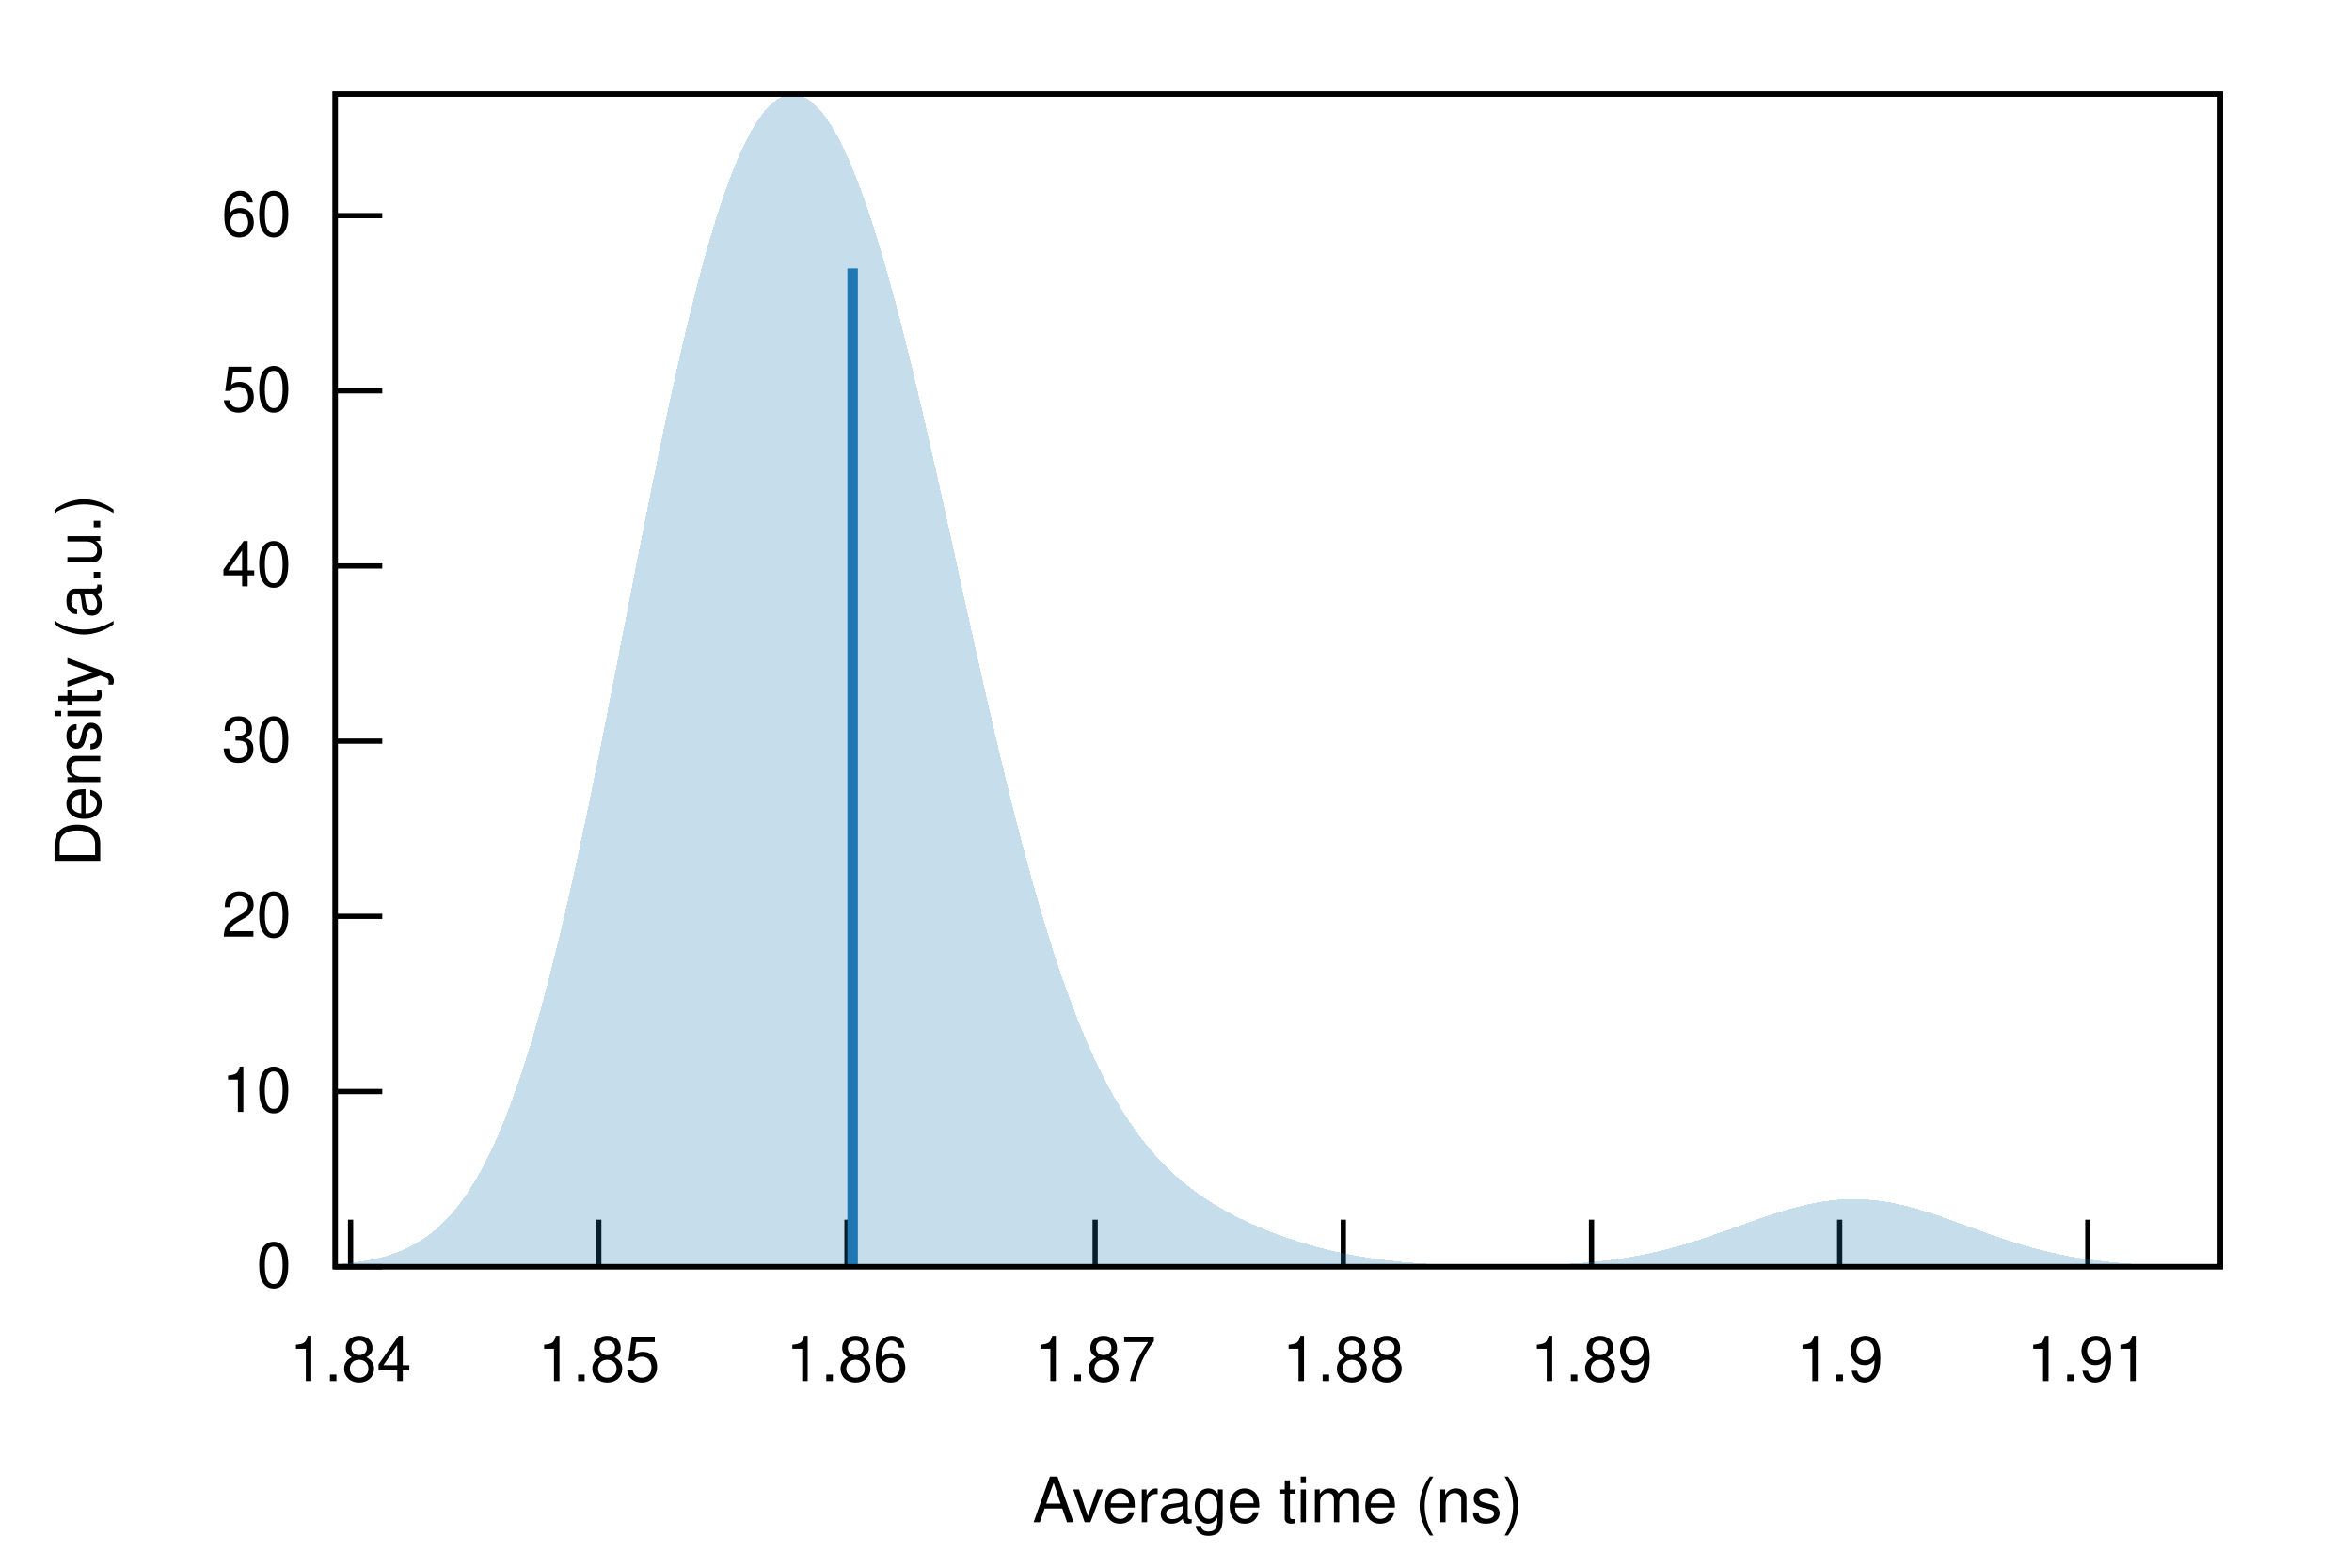
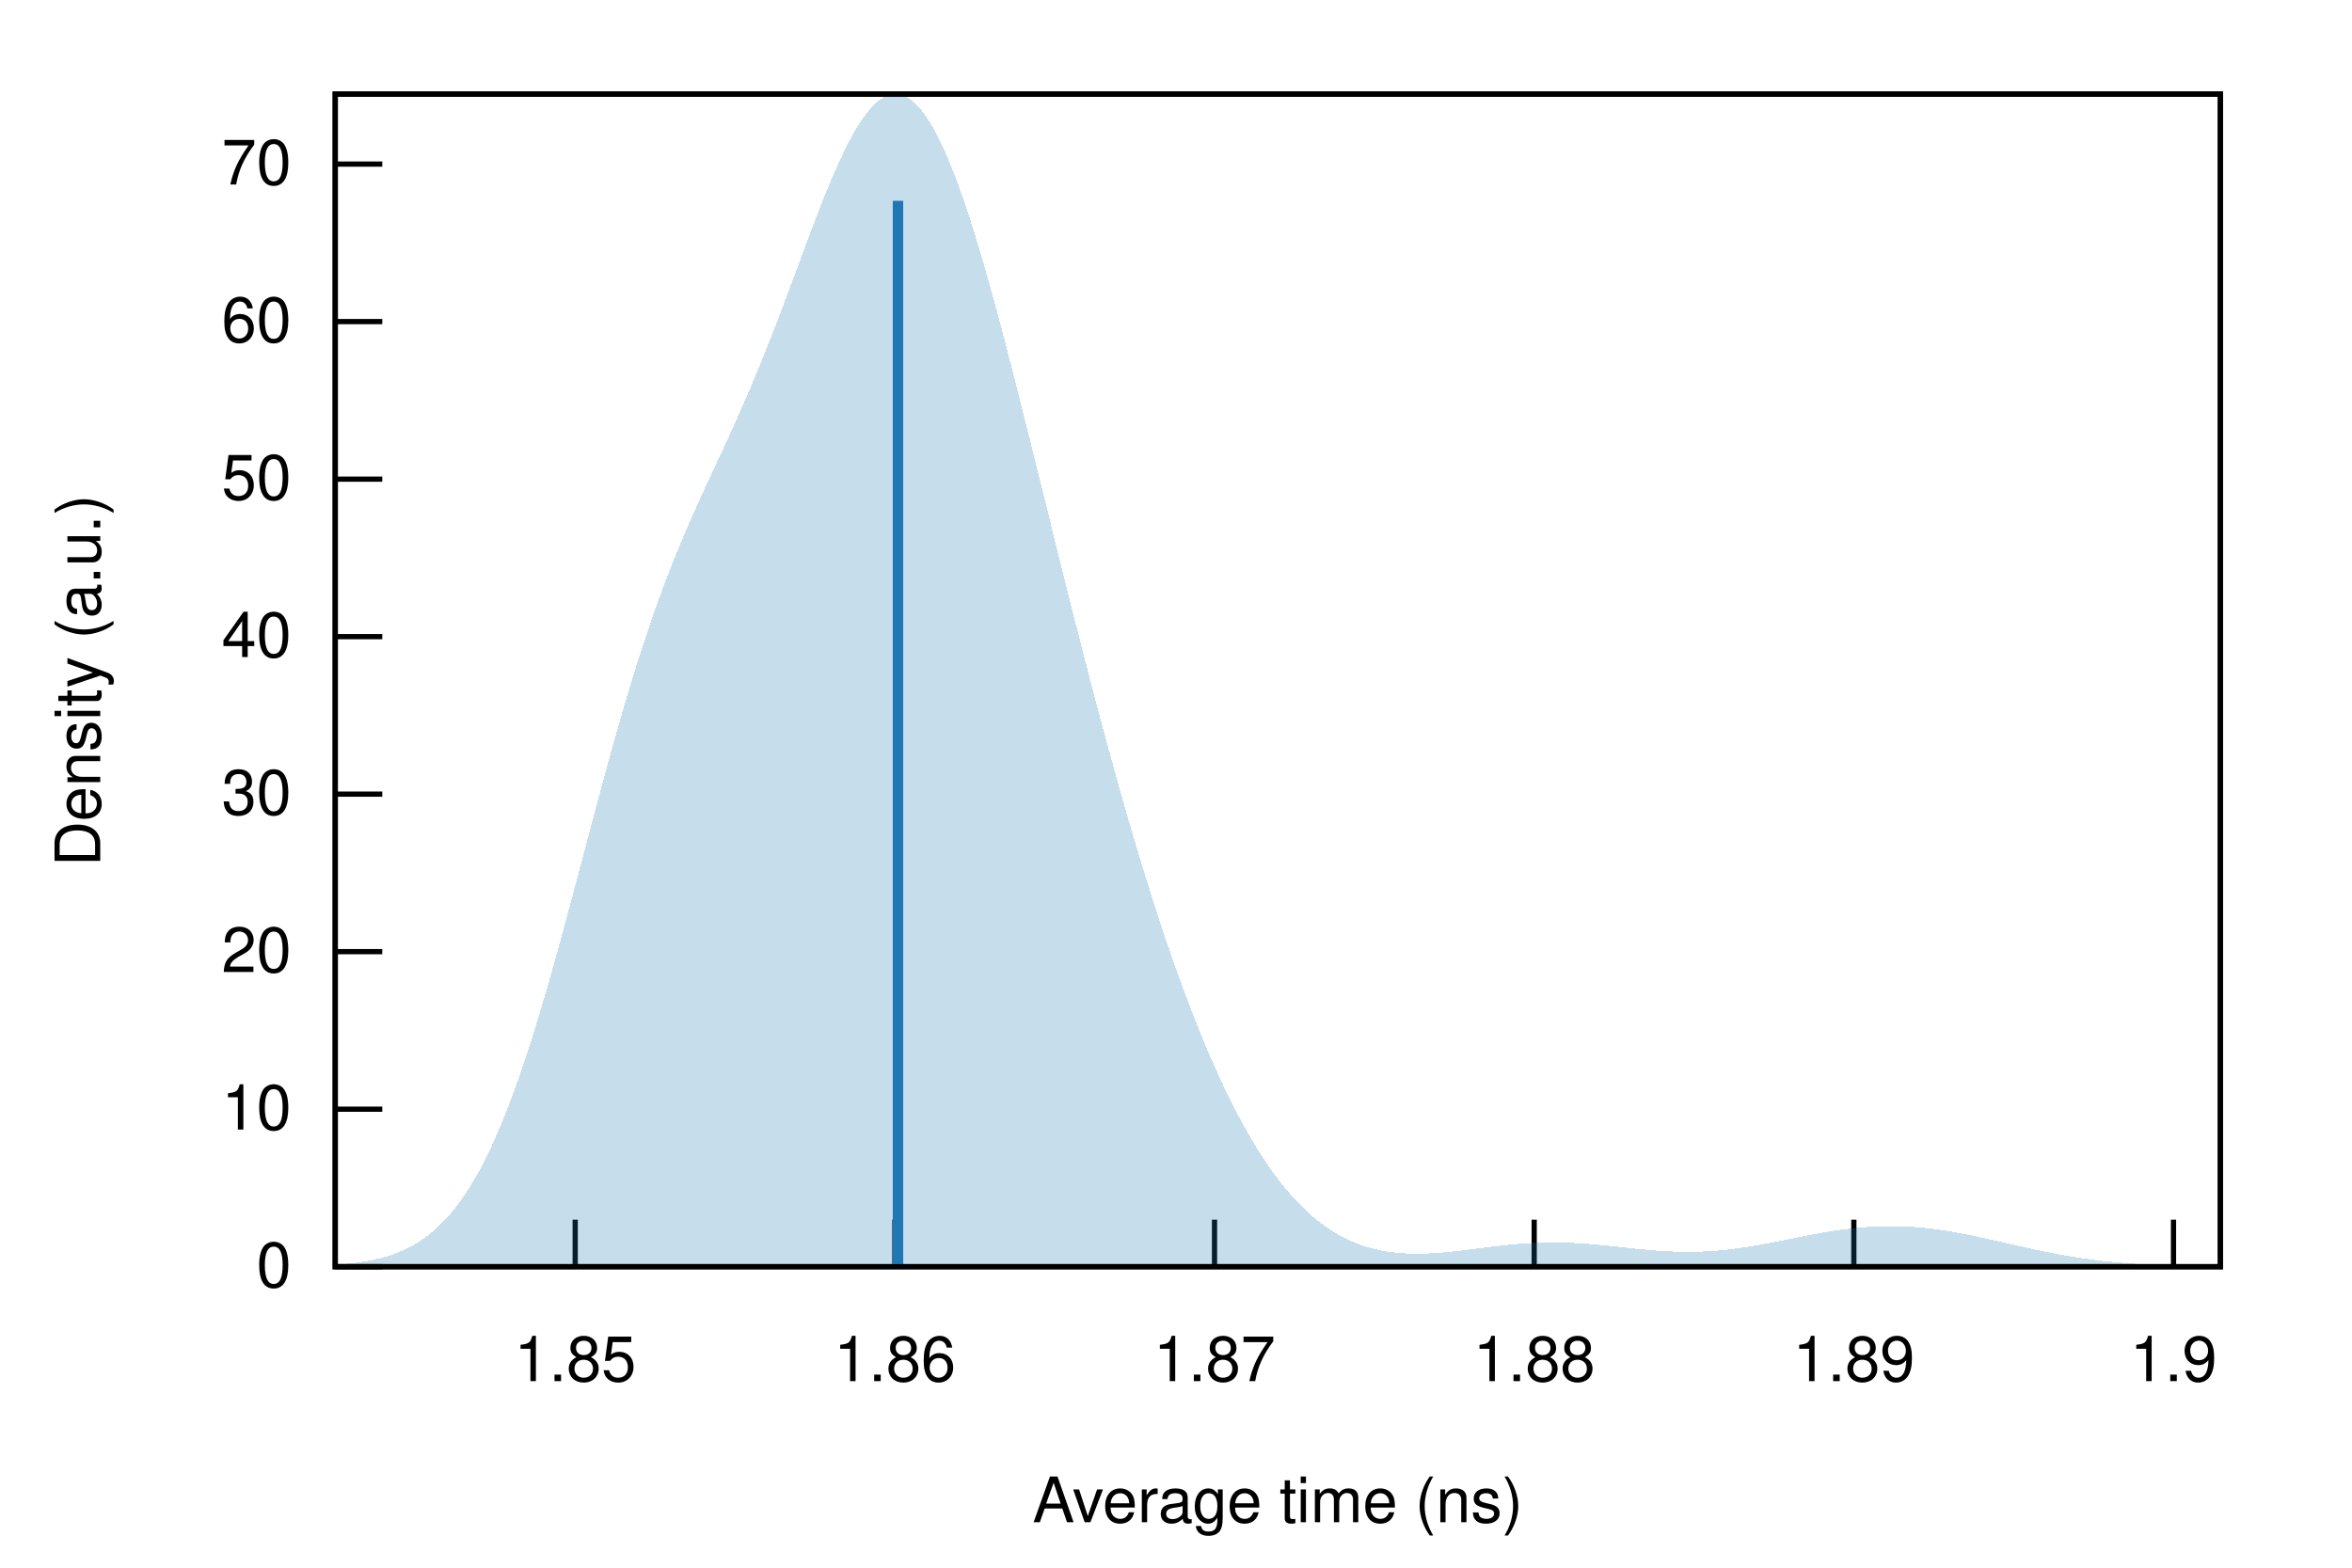
<svg xmlns="http://www.w3.org/2000/svg" xmlns:xlink="http://www.w3.org/1999/xlink" viewBox="0 0 450 300">
  <g id="gnuplot_canvas">
    <rect x="0" y="0" width="450" height="300" fill="none" />
    <defs>
      <circle id="gpDot" r="0.5" stroke-width="0.5" stroke="currentColor" />
      <path id="gpPt0" stroke-width="0.222" stroke="currentColor" d="M-1,0 h2 M0,-1 v2" />
      <path id="gpPt1" stroke-width="0.222" stroke="currentColor" d="M-1,-1 L1,1 M1,-1 L-1,1" />
      <path id="gpPt2" stroke-width="0.222" stroke="currentColor" d="M-1,0 L1,0 M0,-1 L0,1 M-1,-1 L1,1 M-1,1 L1,-1" />
      <rect id="gpPt3" stroke-width="0.222" stroke="currentColor" x="-1" y="-1" width="2" height="2" />
      <rect id="gpPt4" stroke-width="0.222" stroke="currentColor" fill="currentColor" x="-1" y="-1" width="2" height="2" />
      <circle id="gpPt5" stroke-width="0.222" stroke="currentColor" cx="0" cy="0" r="1" />
      <use xlink:href="#gpPt5" id="gpPt6" fill="currentColor" stroke="none" />
      <path id="gpPt7" stroke-width="0.222" stroke="currentColor" d="M0,-1.33 L-1.33,0.67 L1.33,0.67 z" />
      <use xlink:href="#gpPt7" id="gpPt8" fill="currentColor" stroke="none" />
      <use xlink:href="#gpPt7" id="gpPt9" stroke="currentColor" transform="rotate(180)" />
      <use xlink:href="#gpPt9" id="gpPt10" fill="currentColor" stroke="none" />
      <use xlink:href="#gpPt3" id="gpPt11" stroke="currentColor" transform="rotate(45)" />
      <use xlink:href="#gpPt11" id="gpPt12" fill="currentColor" stroke="none" />
      <path id="gpPt13" stroke-width="0.222" stroke="currentColor" d="M0,1.330 L1.265,0.411 L0.782,-1.067 L-0.782,-1.076 L-1.265,0.411 z" />
      <use xlink:href="#gpPt13" id="gpPt14" fill="currentColor" stroke="none" />
      <filter id="textbox" filterUnits="objectBoundingBox" x="0" y="0" height="1" width="1">
        <feFlood flood-color="white" flood-opacity="1" result="bgnd" />
        <feComposite in="SourceGraphic" in2="bgnd" operator="atop" />
      </filter>
      <filter id="greybox" filterUnits="objectBoundingBox" x="0" y="0" height="1" width="1">
        <feFlood flood-color="lightgrey" flood-opacity="1" result="grey" />
        <feComposite in="SourceGraphic" in2="grey" operator="atop" />
      </filter>
    </defs>
    <g fill="none" color="white" stroke="currentColor" stroke-width="1.00" stroke-linecap="butt" stroke-linejoin="miter">
</g>
    <g fill="none" color="black" stroke="currentColor" stroke-width="1.00" stroke-linecap="butt" stroke-linejoin="miter">
      <path stroke="black" d="M64.14,242.40 L73.14,242.40  " />
      <g transform="translate(55.75,246.30)" stroke="none" fill="black" font-family="Helvetica" font-size="12.00" text-anchor="end">
        <text>
          <tspan font-family="Helvetica"> 0</tspan>
        </text>
      </g>
    </g>
    <g fill="none" color="black" stroke="currentColor" stroke-width="1.00" stroke-linecap="butt" stroke-linejoin="miter">
-       <path stroke="black" d="M64.14,208.88 L73.14,208.88  " />
-       <g transform="translate(55.75,212.78)" stroke="none" fill="black" font-family="Helvetica" font-size="12.00" text-anchor="end">
+       <path stroke="black" d="M64.14,212.26 L73.14,212.26  " />
+       <g transform="translate(55.75,216.16)" stroke="none" fill="black" font-family="Helvetica" font-size="12.00" text-anchor="end">
        <text>
          <tspan font-family="Helvetica"> 10</tspan>
        </text>
      </g>
    </g>
    <g fill="none" color="black" stroke="currentColor" stroke-width="1.00" stroke-linecap="butt" stroke-linejoin="miter">
-       <path stroke="black" d="M64.14,175.35 L73.14,175.35  " />
-       <g transform="translate(55.75,179.25)" stroke="none" fill="black" font-family="Helvetica" font-size="12.00" text-anchor="end">
+       <path stroke="black" d="M64.14,182.11 L73.14,182.11  " />
+       <g transform="translate(55.75,186.01)" stroke="none" fill="black" font-family="Helvetica" font-size="12.00" text-anchor="end">
        <text>
          <tspan font-family="Helvetica"> 20</tspan>
        </text>
      </g>
    </g>
    <g fill="none" color="black" stroke="currentColor" stroke-width="1.00" stroke-linecap="butt" stroke-linejoin="miter">
-       <path stroke="black" d="M64.14,141.83 L73.14,141.83  " />
-       <g transform="translate(55.75,145.73)" stroke="none" fill="black" font-family="Helvetica" font-size="12.00" text-anchor="end">
+       <path stroke="black" d="M64.14,151.97 L73.14,151.97  " />
+       <g transform="translate(55.75,155.87)" stroke="none" fill="black" font-family="Helvetica" font-size="12.00" text-anchor="end">
        <text>
          <tspan font-family="Helvetica"> 30</tspan>
        </text>
      </g>
    </g>
    <g fill="none" color="black" stroke="currentColor" stroke-width="1.00" stroke-linecap="butt" stroke-linejoin="miter">
-       <path stroke="black" d="M64.14,108.31 L73.14,108.31  " />
-       <g transform="translate(55.75,112.21)" stroke="none" fill="black" font-family="Helvetica" font-size="12.00" text-anchor="end">
+       <path stroke="black" d="M64.14,121.83 L73.14,121.83  " />
+       <g transform="translate(55.75,125.73)" stroke="none" fill="black" font-family="Helvetica" font-size="12.00" text-anchor="end">
        <text>
          <tspan font-family="Helvetica"> 40</tspan>
        </text>
      </g>
    </g>
    <g fill="none" color="black" stroke="currentColor" stroke-width="1.00" stroke-linecap="butt" stroke-linejoin="miter">
-       <path stroke="black" d="M64.14,74.79 L73.14,74.79  " />
-       <g transform="translate(55.75,78.69)" stroke="none" fill="black" font-family="Helvetica" font-size="12.00" text-anchor="end">
+       <path stroke="black" d="M64.14,91.69 L73.14,91.69  " />
+       <g transform="translate(55.75,95.59)" stroke="none" fill="black" font-family="Helvetica" font-size="12.00" text-anchor="end">
        <text>
          <tspan font-family="Helvetica"> 50</tspan>
        </text>
      </g>
    </g>
    <g fill="none" color="black" stroke="currentColor" stroke-width="1.00" stroke-linecap="butt" stroke-linejoin="miter">
-       <path stroke="black" d="M64.14,41.26 L73.14,41.26  " />
-       <g transform="translate(55.75,45.16)" stroke="none" fill="black" font-family="Helvetica" font-size="12.00" text-anchor="end">
+       <path stroke="black" d="M64.14,61.54 L73.14,61.54  " />
+       <g transform="translate(55.75,65.44)" stroke="none" fill="black" font-family="Helvetica" font-size="12.00" text-anchor="end">
        <text>
          <tspan font-family="Helvetica"> 60</tspan>
        </text>
      </g>
    </g>
    <g fill="none" color="black" stroke="currentColor" stroke-width="1.00" stroke-linecap="butt" stroke-linejoin="miter">
-       <path stroke="black" d="M67.08,242.40 L67.08,233.40  " />
-       <g transform="translate(67.08,264.30)" stroke="none" fill="black" font-family="Helvetica" font-size="12.00" text-anchor="middle">
+       <path stroke="black" d="M64.14,31.40 L73.14,31.40  " />
+       <g transform="translate(55.75,35.30)" stroke="none" fill="black" font-family="Helvetica" font-size="12.00" text-anchor="end">
        <text>
-           <tspan font-family="Helvetica"> 1.84</tspan>
+           <tspan font-family="Helvetica"> 70</tspan>
        </text>
      </g>
    </g>
    <g fill="none" color="black" stroke="currentColor" stroke-width="1.00" stroke-linecap="butt" stroke-linejoin="miter">
-       <path stroke="black" d="M114.56,242.40 L114.56,233.40  " />
-       <g transform="translate(114.56,264.30)" stroke="none" fill="black" font-family="Helvetica" font-size="12.00" text-anchor="middle">
+       <path stroke="black" d="M110.05,242.40 L110.05,233.40  " />
+       <g transform="translate(110.05,264.30)" stroke="none" fill="black" font-family="Helvetica" font-size="12.00" text-anchor="middle">
        <text>
          <tspan font-family="Helvetica"> 1.85</tspan>
        </text>
      </g>
    </g>
    <g fill="none" color="black" stroke="currentColor" stroke-width="1.00" stroke-linecap="butt" stroke-linejoin="miter">
-       <path stroke="black" d="M162.05,242.40 L162.05,233.40  " />
-       <g transform="translate(162.05,264.30)" stroke="none" fill="black" font-family="Helvetica" font-size="12.00" text-anchor="middle">
+       <path stroke="black" d="M171.21,242.40 L171.21,233.40  " />
+       <g transform="translate(171.21,264.30)" stroke="none" fill="black" font-family="Helvetica" font-size="12.00" text-anchor="middle">
        <text>
          <tspan font-family="Helvetica"> 1.86</tspan>
        </text>
      </g>
    </g>
    <g fill="none" color="black" stroke="currentColor" stroke-width="1.00" stroke-linecap="butt" stroke-linejoin="miter">
-       <path stroke="black" d="M209.53,242.40 L209.53,233.40  " />
-       <g transform="translate(209.53,264.30)" stroke="none" fill="black" font-family="Helvetica" font-size="12.00" text-anchor="middle">
+       <path stroke="black" d="M232.37,242.40 L232.37,233.40  " />
+       <g transform="translate(232.37,264.30)" stroke="none" fill="black" font-family="Helvetica" font-size="12.00" text-anchor="middle">
        <text>
          <tspan font-family="Helvetica"> 1.87</tspan>
        </text>
      </g>
    </g>
    <g fill="none" color="black" stroke="currentColor" stroke-width="1.00" stroke-linecap="butt" stroke-linejoin="miter">
-       <path stroke="black" d="M257.01,242.40 L257.01,233.40  " />
-       <g transform="translate(257.01,264.30)" stroke="none" fill="black" font-family="Helvetica" font-size="12.00" text-anchor="middle">
+       <path stroke="black" d="M293.53,242.40 L293.53,233.40  " />
+       <g transform="translate(293.53,264.30)" stroke="none" fill="black" font-family="Helvetica" font-size="12.00" text-anchor="middle">
        <text>
          <tspan font-family="Helvetica"> 1.88</tspan>
        </text>
      </g>
    </g>
    <g fill="none" color="black" stroke="currentColor" stroke-width="1.00" stroke-linecap="butt" stroke-linejoin="miter">
-       <path stroke="black" d="M304.50,242.40 L304.50,233.40  " />
-       <g transform="translate(304.50,264.30)" stroke="none" fill="black" font-family="Helvetica" font-size="12.00" text-anchor="middle">
+       <path stroke="black" d="M354.69,242.40 L354.69,233.40  " />
+       <g transform="translate(354.69,264.30)" stroke="none" fill="black" font-family="Helvetica" font-size="12.00" text-anchor="middle">
        <text>
          <tspan font-family="Helvetica"> 1.89</tspan>
        </text>
      </g>
    </g>
    <g fill="none" color="black" stroke="currentColor" stroke-width="1.00" stroke-linecap="butt" stroke-linejoin="miter">
-       <path stroke="black" d="M351.98,242.40 L351.98,233.40  " />
-       <g transform="translate(351.98,264.30)" stroke="none" fill="black" font-family="Helvetica" font-size="12.00" text-anchor="middle">
+       <path stroke="black" d="M415.85,242.40 L415.85,233.40  " />
+       <g transform="translate(415.85,264.30)" stroke="none" fill="black" font-family="Helvetica" font-size="12.00" text-anchor="middle">
        <text>
          <tspan font-family="Helvetica"> 1.9</tspan>
-         </text>
-       </g>
-     </g>
-     <g fill="none" color="black" stroke="currentColor" stroke-width="1.00" stroke-linecap="butt" stroke-linejoin="miter">
-       <path stroke="black" d="M399.46,242.40 L399.46,233.40  " />
-       <g transform="translate(399.46,264.30)" stroke="none" fill="black" font-family="Helvetica" font-size="12.00" text-anchor="middle">
-         <text>
-           <tspan font-family="Helvetica"> 1.91</tspan>
        </text>
      </g>
    </g>
    <g fill="none" color="black" stroke="currentColor" stroke-width="1.00" stroke-linecap="butt" stroke-linejoin="miter">
</g>
    <g fill="none" color="black" stroke="currentColor" stroke-width="1.00" stroke-linecap="butt" stroke-linejoin="miter">
      <path stroke="black" d="M64.14,18.01 L64.14,242.40 L424.82,242.40 L424.82,18.01 L64.14,18.01 Z  " />
    </g>
    <g fill="none" color="black" stroke="currentColor" stroke-width="1.00" stroke-linecap="butt" stroke-linejoin="miter">
      <g transform="translate(19.18,130.21) rotate(270)" stroke="none" fill="black" font-family="Helvetica" font-size="12.00" text-anchor="middle">
        <text>
          <tspan font-family="Helvetica">Density (a.u.)</tspan>
        </text>
      </g>
    </g>
    <g fill="none" color="black" stroke="currentColor" stroke-width="1.00" stroke-linecap="butt" stroke-linejoin="miter">
      <g transform="translate(244.48,291.30)" stroke="none" fill="black" font-family="Helvetica" font-size="12.00" text-anchor="middle">
        <text>
          <tspan font-family="Helvetica">Average time (ns)</tspan>
        </text>
      </g>
    </g>
    <g fill="none" color="black" stroke="currentColor" stroke-width="1.00" stroke-linecap="butt" stroke-linejoin="miter">
</g>
    <g id="gnuplot_plot_1">
      <g fill="none" color="black" stroke="currentColor" stroke-width="1.00" stroke-linecap="butt" stroke-linejoin="miter">
        <g stroke="none" shape-rendering="crispEdges">
-           <polygon fill="rgb( 31, 120, 180)" fill-opacity="0.25" points="64.14,241.95 64.86,241.89 65.59,241.83 66.31,241.76 67.03,241.68 67.75,241.59 68.48,241.49 69.20,241.38 69.92,241.26 70.65,241.13 71.37,240.99 72.09,240.82 72.81,240.65 73.54,240.45 74.26,240.24 74.98,240.01 75.70,239.75 76.43,239.47 77.15,239.17 77.87,238.84 78.60,238.48 79.32,238.09 80.04,237.67 80.76,237.22 81.49,236.73 82.21,236.19 82.93,235.62 83.66,235.01 84.38,234.35 85.10,233.64 85.82,232.88 86.55,232.07 87.27,231.20 87.99,230.28 88.72,229.29 89.44,228.25 90.16,227.14 90.88,225.96 91.61,224.72 92.33,223.40 93.05,222.01 93.78,220.55 94.50,219.01 95.22,217.39 95.94,215.69 96.67,213.91 97.39,212.05 98.11,210.10 98.83,208.07 99.56,205.96 100.28,203.76 101.00,201.48 101.73,199.11 102.45,196.65 103.17,194.11 103.89,191.49 104.62,188.79 105.34,186.01 106.06,183.15 106.79,180.21 107.51,177.19 108.23,174.11 108.95,170.96 109.68,167.74 110.40,164.45 111.12,161.11 111.85,157.72 112.57,154.27 113.29,150.77 114.01,147.24 114.74,143.66 115.46,140.05 116.18,136.41 116.90,132.75 117.63,129.07 118.35,125.38 119.07,121.68 119.80,117.98 120.52,114.28 121.24,110.59 121.96,106.91 122.69,103.25 123.41,99.62 124.13,96.01 124.86,92.44 125.58,88.91 126.30,85.42 127.02,81.99 127.75,78.60 128.47,75.28 129.19,72.02 129.92,68.82 130.64,65.70 131.36,62.65 132.08,59.68 132.81,56.80 133.53,54.00 134.25,51.29 134.97,48.67 135.70,46.14 136.42,43.71 137.14,41.38 137.87,39.15 138.59,37.03 139.31,35.01 140.03,33.10 140.76,31.30 141.48,29.61 142.20,28.03 142.93,26.56 143.65,25.21 144.37,23.97 145.09,22.85 145.82,21.84 146.54,20.95 147.26,20.18 147.99,19.53 148.71,18.99 149.43,18.57 150.15,18.26 150.88,18.08 151.60,18.01 152.32,18.06 153.05,18.22 153.77,18.51 154.49,18.90 155.21,19.42 155.94,20.04 156.66,20.78 157.38,21.64 158.10,22.60 158.83,23.67 159.55,24.86 160.27,26.15 161.00,27.55 161.72,29.05 162.44,30.65 163.16,32.36 163.89,34.16 164.61,36.06 165.33,38.06 166.06,40.14 166.78,42.32 167.50,44.58 168.22,46.93 168.95,49.36 169.67,51.87 170.39,54.45 171.12,57.10 171.84,59.83 172.56,62.61 173.28,65.46 174.01,68.37 174.73,71.32 175.45,74.33 176.17,77.39 176.90,80.48 177.62,83.61 178.34,86.78 179.07,89.97 179.79,93.19 180.51,96.43 181.23,99.68 181.96,102.95 182.68,106.22 183.40,109.49 184.13,112.77 184.85,116.04 185.57,119.30 186.29,122.54 187.02,125.77 187.74,128.98 188.46,132.16 189.19,135.31 189.91,138.43 190.63,141.51 191.35,144.56 192.08,147.56 192.80,150.52 193.52,153.44 194.25,156.30 194.97,159.11 195.69,161.87 196.41,164.57 197.14,167.21 197.86,169.80 198.58,172.32 199.30,174.79 200.03,177.19 200.75,179.53 201.47,181.80 202.20,184.01 202.92,186.16 203.64,188.24 204.36,190.25 205.09,192.21 205.81,194.10 206.53,195.92 207.26,197.69 207.98,199.39 208.70,201.04 209.42,202.62 210.15,204.14 210.87,205.61 211.59,207.02 212.32,208.38 213.04,209.69 213.76,210.94 214.48,212.15 215.21,213.30 215.93,214.41 216.65,215.48 217.37,216.50 218.10,217.47 218.82,218.41 219.54,219.31 220.27,220.18 220.99,221.00 221.71,221.80 222.43,222.56 223.16,223.29 223.88,223.99 224.60,224.66 225.33,225.31 226.05,225.93 226.77,226.53 227.49,227.10 228.22,227.66 228.94,228.19 229.66,228.70 230.39,229.20 231.11,229.68 231.83,230.14 232.55,230.58 233.28,231.02 234.00,231.43 234.72,231.84 235.44,232.23 236.17,232.61 236.89,232.97 237.61,233.33 238.34,233.68 239.06,234.01 239.78,234.34 240.50,234.65 241.23,234.96 241.95,235.26 242.67,235.55 243.40,235.84 244.12,236.11 244.84,236.38 245.56,236.64 246.29,236.89 247.01,237.13 247.73,237.37 248.46,237.60 249.18,237.82 249.90,238.04 250.62,238.25 251.35,238.45 252.07,238.65 252.79,238.83 253.52,239.02 254.24,239.19 254.96,239.36 255.68,239.53 256.41,239.69 257.13,239.84 257.85,239.98 258.57,240.12 259.30,240.26 260.02,240.38 260.74,240.51 261.47,240.62 262.19,240.73 262.91,240.84 263.63,240.94 264.36,241.04 265.08,241.13 265.80,241.21 266.53,241.29 267.25,241.37 267.97,241.44 268.69,241.51 269.42,241.58 270.14,241.64 270.86,241.69 271.59,241.75 272.31,241.80 273.03,241.84 273.75,241.89 274.48,241.92 275.20,241.96 275.92,242.00 276.64,242.03 277.37,242.06 278.09,242.08 278.81,242.10 279.54,242.13 280.26,242.14 280.98,242.16 281.70,242.18 282.43,242.19 283.15,242.20 283.87,242.21 284.60,242.21 285.32,242.22 286.04,242.22 286.76,242.22 287.49,242.22 288.21,242.22 288.93,242.21 289.66,242.21 290.38,242.20 291.10,242.19 291.82,242.18 292.55,242.16 293.27,242.14 293.99,242.13 294.71,242.10 295.44,242.08 296.16,242.05 296.88,242.02 297.61,241.99 298.33,241.96 299.05,241.92 299.77,241.88 300.50,241.83 301.22,241.78 301.94,241.73 302.67,241.67 303.39,241.61 304.11,241.55 304.83,241.48 305.56,241.41 306.28,241.33 307.00,241.24 307.73,241.16 308.45,241.06 309.17,240.96 309.89,240.86 310.62,240.75 311.34,240.63 312.06,240.51 312.79,240.38 313.51,240.25 314.23,240.11 314.95,239.96 315.68,239.81 316.40,239.65 317.12,239.48 317.84,239.31 318.57,239.13 319.29,238.94 320.01,238.75 320.74,238.56 321.46,238.35 322.18,238.14 322.90,237.93 323.63,237.71 324.35,237.48 325.07,237.25 325.80,237.01 326.52,236.78 327.24,236.53 327.96,236.28 328.69,236.03 329.41,235.78 330.13,235.52 330.86,235.27 331.58,235.01 332.30,234.75 333.02,234.49 333.75,234.23 334.47,233.97 335.19,233.71 335.91,233.45 336.64,233.20 337.36,232.95 338.08,232.70 338.81,232.46 339.53,232.22 340.25,231.99 340.97,231.77 341.70,231.55 342.42,231.34 343.14,231.14 343.87,230.95 344.59,230.77 345.31,230.59 346.03,230.43 346.76,230.28 347.48,230.14 348.20,230.01 348.93,229.90 349.65,229.80 350.37,229.71 351.09,229.63 351.82,229.57 352.54,229.52 353.26,229.49 353.99,229.47 354.71,229.46 355.43,229.47 356.15,229.49 356.88,229.53 357.60,229.58 358.32,229.64 359.04,229.72 359.77,229.81 360.49,229.92 361.21,230.04 361.94,230.17 362.66,230.31 363.38,230.47 364.10,230.63 364.83,230.81 365.55,231.00 366.27,231.19 367.00,231.40 367.72,231.61 368.44,231.84 369.16,232.07 369.89,232.30 370.61,232.54 371.33,232.79 372.06,233.04 372.78,233.30 373.50,233.56 374.22,233.82 374.95,234.08 375.67,234.35 376.39,234.61 377.11,234.88 377.84,235.14 378.56,235.41 379.28,235.67 380.01,235.93 380.73,236.18 381.45,236.44 382.17,236.69 382.90,236.93 383.62,237.18 384.34,237.41 385.07,237.65 385.79,237.87 386.51,238.09 387.23,238.31 387.96,238.52 388.68,238.72 389.40,238.92 390.13,239.11 390.85,239.29 391.57,239.47 392.29,239.64 393.02,239.80 393.74,239.96 394.46,240.11 395.18,240.25 395.91,240.39 396.63,240.52 397.35,240.64 398.08,240.76 398.80,240.88 399.52,240.98 400.24,241.08 400.97,241.18 401.69,241.27 402.41,241.35 403.14,241.43 403.86,241.50 404.58,241.57 405.30,241.64 406.03,241.70 406.75,241.76 407.47,241.81 408.20,241.86 408.92,241.91 409.64,241.95 410.36,241.99 411.09,242.02 411.81,242.06 412.53,242.09 413.26,242.12 413.98,242.14 414.70,242.17 415.42,242.19 416.15,242.21 416.87,242.23 417.59,242.25 418.31,242.26 419.04,242.28 419.76,242.29 420.48,242.30 421.21,242.31 421.93,242.32 422.65,242.33 423.37,242.34 424.10,242.34 424.82,242.35 424.82,242.40 424.10,242.40 423.37,242.40 422.65,242.40 421.93,242.40 421.21,242.40 420.48,242.40 419.76,242.40 419.04,242.40 418.31,242.40 417.59,242.40 416.87,242.40 416.15,242.40 415.42,242.40 414.70,242.40 413.98,242.40 413.26,242.40 412.53,242.40 411.81,242.40 411.09,242.40 410.36,242.40 409.64,242.40 408.92,242.40 408.20,242.40 407.47,242.40 406.75,242.40 406.03,242.40 405.30,242.40 404.58,242.40 403.86,242.40 403.14,242.40 402.41,242.40 401.69,242.40 400.97,242.40 400.24,242.40 399.52,242.40 398.80,242.40 398.08,242.40 397.35,242.40 396.63,242.40 395.91,242.40 395.18,242.40 394.46,242.40 393.74,242.40 393.02,242.40 392.29,242.40 391.57,242.40 390.85,242.40 390.13,242.40 389.40,242.40 388.68,242.40 387.96,242.40 387.23,242.40 386.51,242.40 385.79,242.40 385.07,242.40 384.34,242.40 383.62,242.40 382.90,242.40 382.17,242.40 381.45,242.40 380.73,242.40 380.01,242.40 379.28,242.40 378.56,242.40 377.84,242.40 377.11,242.40 376.39,242.40 375.67,242.40 374.95,242.40 374.22,242.40 373.50,242.40 372.78,242.40 372.06,242.40 371.33,242.40 370.61,242.40 369.89,242.40 369.16,242.40 368.44,242.40 367.72,242.40 367.00,242.40 366.27,242.40 365.55,242.40 364.83,242.40 364.10,242.40 363.38,242.40 362.66,242.40 361.94,242.40 361.21,242.40 360.49,242.40 359.77,242.40 359.04,242.40 358.32,242.40 357.60,242.40 356.88,242.40 356.15,242.40 355.43,242.40 354.71,242.40 353.99,242.40 353.26,242.40 352.54,242.40 351.82,242.40 351.09,242.40 350.37,242.40 349.65,242.40 348.93,242.40 348.20,242.40 347.48,242.40 346.76,242.40 346.03,242.40 345.31,242.40 344.59,242.40 343.87,242.40 343.14,242.40 342.42,242.40 341.70,242.40 340.97,242.40 340.25,242.40 339.53,242.40 338.81,242.40 338.08,242.40 337.36,242.40 336.64,242.40 335.91,242.40 335.19,242.40 334.47,242.40 333.75,242.40 333.02,242.40 332.30,242.40 331.58,242.40 330.86,242.40 330.13,242.40 329.41,242.40 328.69,242.40 327.96,242.40 327.24,242.40 326.52,242.40 325.80,242.40 325.07,242.40 324.35,242.40 323.63,242.40 322.90,242.40 322.18,242.40 321.46,242.40 320.74,242.40 320.01,242.40 319.29,242.40 318.57,242.40 317.84,242.40 317.12,242.40 316.40,242.40 315.68,242.40 314.95,242.40 314.23,242.40 313.51,242.40 312.79,242.40 312.06,242.40 311.34,242.40 310.62,242.40 309.89,242.40 309.17,242.40 308.45,242.40 307.73,242.40 307.00,242.40 306.28,242.40 305.56,242.40 304.83,242.40 304.11,242.40 303.39,242.40 302.67,242.40 301.94,242.40 301.22,242.40 300.50,242.40 299.77,242.40 299.05,242.40 298.33,242.40 297.61,242.40 296.88,242.40 296.16,242.40 295.44,242.40 294.71,242.40 293.99,242.40 293.27,242.40 292.55,242.40 291.82,242.40 291.10,242.40 290.38,242.40 289.66,242.40 288.93,242.40 288.21,242.40 287.49,242.40 286.76,242.40 286.04,242.40 285.32,242.40 284.60,242.40 283.87,242.40 283.15,242.40 282.43,242.40 281.70,242.40 280.98,242.40 280.26,242.40 279.54,242.40 278.81,242.40 278.09,242.40 277.37,242.40 276.64,242.40 275.92,242.40 275.20,242.40 274.48,242.40 273.75,242.40 273.03,242.40 272.31,242.40 271.59,242.40 270.86,242.40 270.14,242.40 269.42,242.40 268.69,242.40 267.97,242.40 267.25,242.40 266.53,242.40 265.80,242.40 265.08,242.40 264.36,242.40 263.63,242.40 262.91,242.40 262.19,242.40 261.47,242.40 260.74,242.40 260.02,242.40 259.30,242.40 258.57,242.40 257.85,242.40 257.13,242.40 256.41,242.40 255.68,242.40 254.96,242.40 254.24,242.40 253.52,242.40 252.79,242.40 252.07,242.40 251.35,242.40 250.62,242.40 249.90,242.40 249.18,242.40 248.46,242.40 247.73,242.40 247.01,242.40 246.29,242.40 245.56,242.40 244.84,242.40 244.12,242.40 243.40,242.40 242.67,242.40 241.95,242.40 241.23,242.40 240.50,242.40 239.78,242.40 239.06,242.40 238.34,242.40 237.61,242.40 236.89,242.40 236.17,242.40 235.44,242.40 234.72,242.40 234.00,242.40 233.28,242.40 232.55,242.40 231.83,242.40 231.11,242.40 230.39,242.40 229.66,242.40 228.94,242.40 228.22,242.40 227.49,242.40 226.77,242.40 226.05,242.40 225.33,242.40 224.60,242.40 223.88,242.40 223.16,242.40 222.43,242.40 221.71,242.40 220.99,242.40 220.27,242.40 219.54,242.40 218.82,242.40 218.10,242.40 217.37,242.40 216.65,242.40 215.93,242.40 215.21,242.40 214.48,242.40 213.76,242.40 213.04,242.40 212.32,242.40 211.59,242.40 210.87,242.40 210.15,242.40 209.42,242.40 208.70,242.40 207.98,242.40 207.26,242.40 206.53,242.40 205.81,242.40 205.09,242.40 204.36,242.40 203.64,242.40 202.92,242.40 202.20,242.40 201.47,242.40 200.75,242.40 200.03,242.40 199.30,242.40 198.58,242.40 197.86,242.40 197.14,242.40 196.41,242.40 195.69,242.40 194.97,242.40 194.25,242.40 193.52,242.40 192.80,242.40 192.08,242.40 191.35,242.40 190.63,242.40 189.91,242.40 189.19,242.40 188.46,242.40 187.74,242.40 187.02,242.40 186.29,242.40 185.57,242.40 184.85,242.40 184.13,242.40 183.40,242.40 182.68,242.40 181.96,242.40 181.23,242.40 180.51,242.40 179.79,242.40 179.07,242.40 178.34,242.40 177.62,242.40 176.90,242.40 176.17,242.40 175.45,242.40 174.73,242.40 174.01,242.40 173.28,242.40 172.56,242.40 171.84,242.40 171.12,242.40 170.39,242.40 169.67,242.40 168.95,242.40 168.22,242.40 167.50,242.40 166.78,242.40 166.06,242.40 165.33,242.40 164.61,242.40 163.89,242.40 163.16,242.40 162.44,242.40 161.72,242.40 161.00,242.40 160.27,242.40 159.55,242.40 158.83,242.40 158.10,242.40 157.38,242.40 156.66,242.40 155.94,242.40 155.21,242.40 154.49,242.40 153.77,242.40 153.05,242.40 152.32,242.40 151.60,242.40 150.88,242.40 150.15,242.40 149.43,242.40 148.71,242.40 147.99,242.40 147.26,242.40 146.54,242.40 145.82,242.40 145.09,242.40 144.37,242.40 143.65,242.40 142.93,242.40 142.20,242.40 141.48,242.40 140.76,242.40 140.03,242.40 139.31,242.40 138.59,242.40 137.87,242.40 137.14,242.40 136.42,242.40 135.70,242.40 134.97,242.40 134.25,242.40 133.53,242.40 132.81,242.40 132.08,242.40 131.36,242.40 130.64,242.40 129.92,242.40 129.19,242.40 128.47,242.40 127.75,242.40 127.02,242.40 126.30,242.40 125.58,242.40 124.86,242.40 124.13,242.40 123.41,242.40 122.69,242.40 121.96,242.40 121.24,242.40 120.52,242.40 119.80,242.40 119.07,242.40 118.35,242.40 117.63,242.40 116.90,242.40 116.18,242.40 115.46,242.40 114.74,242.40 114.01,242.40 113.29,242.40 112.57,242.40 111.85,242.40 111.12,242.40 110.40,242.40 109.68,242.40 108.95,242.40 108.23,242.40 107.51,242.40 106.79,242.40 106.06,242.40 105.34,242.40 104.62,242.40 103.89,242.40 103.17,242.40 102.45,242.40 101.73,242.40 101.00,242.40 100.28,242.40 99.56,242.40 98.83,242.40 98.11,242.40 97.39,242.40 96.67,242.40 95.94,242.40 95.22,242.40 94.50,242.40 93.78,242.40 93.05,242.40 92.33,242.40 91.61,242.40 90.88,242.40 90.16,242.40 89.44,242.40 88.72,242.40 87.99,242.40 87.27,242.40 86.55,242.40 85.82,242.40 85.10,242.40 84.38,242.40 83.66,242.40 82.93,242.40 82.21,242.40 81.49,242.40 80.76,242.40 80.04,242.40 79.32,242.40 78.60,242.40 77.87,242.40 77.15,242.40 76.43,242.40 75.70,242.40 74.98,242.40 74.26,242.40 73.54,242.40 72.81,242.40 72.09,242.40 71.37,242.40 70.65,242.40 69.92,242.40 69.20,242.40 68.48,242.40 67.75,242.40 67.03,242.40 66.31,242.40 65.59,242.40 64.86,242.40 64.14,242.40 " />
+           <polygon fill="rgb( 31, 120, 180)" fill-opacity="0.25" points="64.14,242.02 64.86,241.96 65.59,241.90 66.31,241.84 67.03,241.76 67.75,241.68 68.48,241.58 69.20,241.48 69.92,241.36 70.65,241.23 71.37,241.08 72.09,240.92 72.81,240.75 73.54,240.55 74.26,240.34 74.98,240.10 75.70,239.84 76.43,239.55 77.15,239.24 77.87,238.90 78.60,238.53 79.32,238.13 80.04,237.69 80.76,237.22 81.49,236.71 82.21,236.15 82.93,235.56 83.66,234.91 84.38,234.22 85.10,233.48 85.82,232.68 86.55,231.84 87.27,230.93 87.99,229.97 88.72,228.94 89.44,227.85 90.16,226.70 90.88,225.48 91.61,224.20 92.33,222.84 93.05,221.42 93.78,219.93 94.50,218.36 95.22,216.72 95.94,215.01 96.67,213.23 97.39,211.38 98.11,209.46 98.83,207.47 99.56,205.41 100.28,203.28 101.00,201.09 101.73,198.84 102.45,196.53 103.17,194.16 103.89,191.74 104.62,189.27 105.34,186.75 106.06,184.19 106.79,181.59 107.51,178.96 108.23,176.30 108.95,173.61 109.68,170.91 110.40,168.19 111.12,165.47 111.85,162.74 112.57,160.01 113.29,157.29 114.01,154.58 114.74,151.88 115.46,149.21 116.18,146.56 116.90,143.94 117.63,141.36 118.35,138.81 119.07,136.30 119.80,133.84 120.52,131.42 121.24,129.06 121.96,126.74 122.69,124.47 123.41,122.26 124.13,120.10 124.86,118.00 125.58,115.95 126.30,113.95 127.02,112.00 127.75,110.10 128.47,108.25 129.19,106.44 129.92,104.68 130.64,102.95 131.36,101.26 132.08,99.60 132.81,97.97 133.53,96.36 134.25,94.77 134.97,93.20 135.70,91.63 136.42,90.08 137.14,88.52 137.87,86.96 138.59,85.40 139.31,83.83 140.03,82.25 140.76,80.65 141.48,79.03 142.20,77.38 142.93,75.72 143.65,74.03 144.37,72.31 145.09,70.57 145.82,68.80 146.54,67.00 147.26,65.17 147.99,63.32 148.71,61.45 149.43,59.55 150.15,57.64 150.88,55.72 151.60,53.78 152.32,51.83 153.05,49.89 153.77,47.95 154.49,46.01 155.21,44.09 155.94,42.20 156.66,40.32 157.38,38.48 158.10,36.69 158.83,34.93 159.55,33.23 160.27,31.59 161.00,30.01 161.72,28.51 162.44,27.09 163.16,25.74 163.89,24.49 164.61,23.34 165.33,22.29 166.06,21.34 166.78,20.50 167.50,19.78 168.22,19.18 168.95,18.70 169.67,18.34 170.39,18.11 171.12,18.01 171.84,18.04 172.56,18.20 173.28,18.49 174.01,18.91 174.73,19.46 175.45,20.14 176.17,20.95 176.90,21.89 177.62,22.95 178.34,24.13 179.07,25.44 179.79,26.85 180.51,28.38 181.23,30.02 181.96,31.76 182.68,33.60 183.40,35.54 184.13,37.57 184.85,39.69 185.57,41.88 186.29,44.16 187.02,46.51 187.74,48.93 188.46,51.41 189.19,53.94 189.91,56.54 190.63,59.18 191.35,61.87 192.08,64.59 192.80,67.36 193.52,70.15 194.25,72.98 194.97,75.83 195.69,78.70 196.41,81.58 197.14,84.48 197.86,87.40 198.58,90.32 199.30,93.24 200.03,96.16 200.75,99.09 201.47,102.01 202.20,104.93 202.92,107.83 203.64,110.73 204.36,113.62 205.09,116.49 205.81,119.35 206.53,122.19 207.26,125.01 207.98,127.81 208.70,130.59 209.42,133.34 210.15,136.08 210.87,138.78 211.59,141.46 212.32,144.12 213.04,146.74 213.76,149.34 214.48,151.90 215.21,154.44 215.93,156.94 216.65,159.41 217.37,161.85 218.10,164.25 218.82,166.62 219.54,168.95 220.27,171.25 220.99,173.51 221.71,175.74 222.43,177.93 223.16,180.08 223.88,182.19 224.60,184.27 225.33,186.30 226.05,188.30 226.77,190.26 227.49,192.18 228.22,194.05 228.94,195.89 229.66,197.69 230.39,199.45 231.11,201.17 231.83,202.84 232.55,204.48 233.28,206.08 234.00,207.63 234.72,209.14 235.44,210.62 236.17,212.05 236.89,213.44 237.61,214.79 238.34,216.10 239.06,217.36 239.78,218.59 240.50,219.78 241.23,220.93 241.95,222.03 242.67,223.10 243.40,224.13 244.12,225.12 244.84,226.07 245.56,226.98 246.29,227.86 247.01,228.69 247.73,229.50 248.46,230.26 249.18,230.99 249.90,231.68 250.62,232.34 251.35,232.97 252.07,233.56 252.79,234.12 253.52,234.65 254.24,235.15 254.96,235.62 255.68,236.05 256.41,236.46 257.13,236.85 257.85,237.20 258.57,237.53 259.30,237.83 260.02,238.11 260.74,238.37 261.47,238.60 262.19,238.81 262.91,239.00 263.63,239.17 264.36,239.32 265.08,239.45 265.80,239.56 266.53,239.65 267.25,239.73 267.97,239.79 268.69,239.84 269.42,239.88 270.14,239.90 270.86,239.91 271.59,239.90 272.31,239.89 273.03,239.87 273.75,239.83 274.48,239.79 275.20,239.74 275.92,239.68 276.64,239.62 277.37,239.55 278.09,239.47 278.81,239.39 279.54,239.31 280.26,239.22 280.98,239.13 281.70,239.04 282.43,238.95 283.15,238.86 283.87,238.77 284.60,238.68 285.32,238.59 286.04,238.50 286.76,238.42 287.49,238.33 288.21,238.26 288.93,238.18 289.66,238.12 290.38,238.05 291.10,237.99 291.82,237.94 292.55,237.90 293.27,237.86 293.99,237.82 294.71,237.80 295.44,237.78 296.16,237.76 296.88,237.76 297.61,237.76 298.33,237.77 299.05,237.78 299.77,237.81 300.50,237.83 301.22,237.87 301.94,237.91 302.67,237.96 303.39,238.01 304.11,238.06 304.83,238.12 305.56,238.19 306.28,238.26 307.00,238.33 307.73,238.40 308.45,238.48 309.17,238.55 309.89,238.63 310.62,238.71 311.34,238.79 312.06,238.86 312.79,238.94 313.51,239.01 314.23,239.08 314.95,239.15 315.68,239.22 316.40,239.27 317.12,239.33 317.84,239.38 318.57,239.42 319.29,239.46 320.01,239.49 320.74,239.52 321.46,239.54 322.18,239.55 322.90,239.55 323.63,239.55 324.35,239.54 325.07,239.52 325.80,239.49 326.52,239.46 327.24,239.41 327.96,239.36 328.69,239.31 329.41,239.24 330.13,239.17 330.86,239.09 331.58,239.00 332.30,238.90 333.02,238.80 333.75,238.70 334.47,238.59 335.19,238.47 335.91,238.35 336.64,238.22 337.36,238.09 338.08,237.95 338.81,237.81 339.53,237.67 340.25,237.53 340.97,237.39 341.70,237.24 342.42,237.10 343.14,236.95 343.87,236.81 344.59,236.66 345.31,236.52 346.03,236.38 346.76,236.24 347.48,236.11 348.20,235.98 348.93,235.85 349.65,235.73 350.37,235.61 351.09,235.50 351.82,235.39 352.54,235.29 353.26,235.19 353.99,235.11 354.71,235.02 355.43,234.95 356.15,234.88 356.88,234.82 357.60,234.77 358.32,234.73 359.04,234.69 359.77,234.67 360.49,234.65 361.21,234.64 361.94,234.64 362.66,234.65 363.38,234.66 364.10,234.69 364.83,234.72 365.55,234.76 366.27,234.81 367.00,234.87 367.72,234.93 368.44,235.00 369.16,235.09 369.89,235.17 370.61,235.27 371.33,235.37 372.06,235.48 372.78,235.60 373.50,235.72 374.22,235.84 374.95,235.98 375.67,236.11 376.39,236.25 377.11,236.40 377.84,236.55 378.56,236.70 379.28,236.86 380.01,237.02 380.73,237.18 381.45,237.34 382.17,237.50 382.90,237.67 383.62,237.83 384.34,238.00 385.07,238.16 385.79,238.33 386.51,238.49 387.23,238.65 387.96,238.81 388.68,238.97 389.40,239.13 390.13,239.28 390.85,239.43 391.57,239.58 392.29,239.72 393.02,239.86 393.74,240.00 394.46,240.13 395.18,240.26 395.91,240.38 396.63,240.50 397.35,240.62 398.08,240.73 398.80,240.83 399.52,240.93 400.24,241.03 400.97,241.12 401.69,241.21 402.41,241.30 403.14,241.38 403.86,241.45 404.58,241.52 405.30,241.59 406.03,241.65 406.75,241.71 407.47,241.77 408.20,241.82 408.92,241.87 409.64,241.91 410.36,241.95 411.09,241.99 411.81,242.03 412.53,242.06 413.26,242.09 413.98,242.12 414.70,242.15 415.42,242.17 416.15,242.20 416.87,242.22 417.59,242.24 418.31,242.25 419.04,242.27 419.76,242.28 420.48,242.29 421.21,242.31 421.93,242.32 422.65,242.33 423.37,242.33 424.10,242.34 424.82,242.35 424.82,242.40 424.10,242.40 423.37,242.40 422.65,242.40 421.93,242.40 421.21,242.40 420.48,242.40 419.76,242.40 419.04,242.40 418.31,242.40 417.59,242.40 416.87,242.40 416.15,242.40 415.42,242.40 414.70,242.40 413.98,242.40 413.26,242.40 412.53,242.40 411.81,242.40 411.09,242.40 410.36,242.40 409.64,242.40 408.92,242.40 408.20,242.40 407.47,242.40 406.75,242.40 406.03,242.40 405.30,242.40 404.58,242.40 403.86,242.40 403.14,242.40 402.41,242.40 401.69,242.40 400.97,242.40 400.24,242.40 399.52,242.40 398.80,242.40 398.08,242.40 397.35,242.40 396.63,242.40 395.91,242.40 395.18,242.40 394.46,242.40 393.74,242.40 393.02,242.40 392.29,242.40 391.57,242.40 390.85,242.40 390.13,242.40 389.40,242.40 388.68,242.40 387.96,242.40 387.23,242.40 386.51,242.40 385.79,242.40 385.07,242.40 384.34,242.40 383.62,242.40 382.90,242.40 382.17,242.40 381.45,242.40 380.73,242.40 380.01,242.40 379.28,242.40 378.56,242.40 377.84,242.40 377.11,242.40 376.39,242.40 375.67,242.40 374.95,242.40 374.22,242.40 373.50,242.40 372.78,242.40 372.06,242.40 371.33,242.40 370.61,242.40 369.89,242.40 369.16,242.40 368.44,242.40 367.72,242.40 367.00,242.40 366.27,242.40 365.55,242.40 364.83,242.40 364.10,242.40 363.38,242.40 362.66,242.40 361.94,242.40 361.21,242.40 360.49,242.40 359.77,242.40 359.04,242.40 358.32,242.40 357.60,242.40 356.88,242.40 356.15,242.40 355.43,242.40 354.71,242.40 353.99,242.40 353.26,242.40 352.54,242.40 351.82,242.40 351.09,242.40 350.37,242.40 349.65,242.40 348.93,242.40 348.20,242.40 347.48,242.40 346.76,242.40 346.03,242.40 345.31,242.40 344.59,242.40 343.87,242.40 343.14,242.40 342.42,242.40 341.70,242.40 340.97,242.40 340.25,242.40 339.53,242.40 338.81,242.40 338.08,242.40 337.36,242.40 336.64,242.40 335.91,242.40 335.19,242.40 334.47,242.40 333.75,242.40 333.02,242.40 332.30,242.40 331.58,242.40 330.86,242.40 330.13,242.40 329.41,242.40 328.69,242.40 327.96,242.40 327.24,242.40 326.52,242.40 325.80,242.40 325.07,242.40 324.35,242.40 323.63,242.40 322.90,242.40 322.18,242.40 321.46,242.40 320.74,242.40 320.01,242.40 319.29,242.40 318.57,242.40 317.84,242.40 317.12,242.40 316.40,242.40 315.68,242.40 314.95,242.40 314.23,242.40 313.51,242.40 312.79,242.40 312.06,242.40 311.34,242.40 310.62,242.40 309.89,242.40 309.17,242.40 308.45,242.40 307.73,242.40 307.00,242.40 306.28,242.40 305.56,242.40 304.83,242.40 304.11,242.40 303.39,242.40 302.67,242.40 301.94,242.40 301.22,242.40 300.50,242.40 299.77,242.40 299.05,242.40 298.33,242.40 297.61,242.40 296.88,242.40 296.16,242.40 295.44,242.40 294.71,242.40 293.99,242.40 293.27,242.40 292.55,242.40 291.82,242.40 291.10,242.40 290.38,242.40 289.66,242.40 288.93,242.40 288.21,242.40 287.49,242.40 286.76,242.40 286.04,242.40 285.32,242.40 284.60,242.40 283.87,242.40 283.15,242.40 282.43,242.40 281.70,242.40 280.98,242.40 280.26,242.40 279.54,242.40 278.81,242.40 278.09,242.40 277.37,242.40 276.64,242.40 275.92,242.40 275.20,242.40 274.48,242.40 273.75,242.40 273.03,242.40 272.31,242.40 271.59,242.40 270.86,242.40 270.14,242.40 269.42,242.40 268.69,242.40 267.97,242.40 267.25,242.40 266.53,242.40 265.80,242.40 265.08,242.40 264.36,242.40 263.63,242.40 262.91,242.40 262.19,242.40 261.47,242.40 260.74,242.40 260.02,242.40 259.30,242.40 258.57,242.40 257.85,242.40 257.13,242.40 256.41,242.40 255.68,242.40 254.96,242.40 254.24,242.40 253.52,242.40 252.79,242.40 252.07,242.40 251.35,242.40 250.62,242.40 249.90,242.40 249.18,242.40 248.46,242.40 247.73,242.40 247.01,242.40 246.29,242.40 245.56,242.40 244.84,242.40 244.12,242.40 243.40,242.40 242.67,242.40 241.95,242.40 241.23,242.40 240.50,242.40 239.78,242.40 239.06,242.40 238.34,242.40 237.61,242.40 236.89,242.40 236.17,242.40 235.44,242.40 234.72,242.40 234.00,242.40 233.28,242.40 232.55,242.40 231.83,242.40 231.11,242.40 230.39,242.40 229.66,242.40 228.94,242.40 228.22,242.40 227.49,242.40 226.77,242.40 226.05,242.40 225.33,242.40 224.60,242.40 223.88,242.40 223.16,242.40 222.43,242.40 221.71,242.40 220.99,242.40 220.27,242.40 219.54,242.40 218.82,242.40 218.10,242.40 217.37,242.40 216.65,242.40 215.93,242.40 215.21,242.40 214.48,242.40 213.76,242.40 213.04,242.40 212.32,242.40 211.59,242.40 210.87,242.40 210.15,242.40 209.42,242.40 208.70,242.40 207.98,242.40 207.26,242.40 206.53,242.40 205.81,242.40 205.09,242.40 204.36,242.40 203.64,242.40 202.92,242.40 202.20,242.40 201.47,242.40 200.75,242.40 200.03,242.40 199.30,242.40 198.58,242.40 197.86,242.40 197.14,242.40 196.41,242.40 195.69,242.40 194.97,242.40 194.25,242.40 193.52,242.40 192.80,242.40 192.08,242.40 191.35,242.40 190.63,242.40 189.91,242.40 189.19,242.40 188.46,242.40 187.74,242.40 187.02,242.40 186.29,242.40 185.57,242.40 184.85,242.40 184.13,242.40 183.40,242.40 182.68,242.40 181.96,242.40 181.23,242.40 180.51,242.40 179.79,242.40 179.07,242.40 178.34,242.40 177.62,242.40 176.90,242.40 176.17,242.40 175.45,242.40 174.73,242.40 174.01,242.40 173.28,242.40 172.56,242.40 171.84,242.40 171.12,242.40 170.39,242.40 169.67,242.40 168.95,242.40 168.22,242.40 167.50,242.40 166.78,242.40 166.06,242.40 165.33,242.40 164.61,242.40 163.89,242.40 163.16,242.40 162.44,242.40 161.72,242.40 161.00,242.40 160.27,242.40 159.55,242.40 158.83,242.40 158.10,242.40 157.38,242.40 156.66,242.40 155.94,242.40 155.21,242.40 154.49,242.40 153.77,242.40 153.05,242.40 152.32,242.40 151.60,242.40 150.88,242.40 150.15,242.40 149.43,242.40 148.71,242.40 147.99,242.40 147.26,242.40 146.54,242.40 145.82,242.40 145.09,242.40 144.37,242.40 143.65,242.40 142.93,242.40 142.20,242.40 141.48,242.40 140.76,242.40 140.03,242.40 139.31,242.40 138.59,242.40 137.87,242.40 137.14,242.40 136.42,242.40 135.70,242.40 134.97,242.40 134.25,242.40 133.53,242.40 132.81,242.40 132.08,242.40 131.36,242.40 130.64,242.40 129.92,242.40 129.19,242.40 128.47,242.40 127.75,242.40 127.02,242.40 126.30,242.40 125.58,242.40 124.86,242.40 124.13,242.40 123.41,242.40 122.69,242.40 121.96,242.40 121.24,242.40 120.52,242.40 119.80,242.40 119.07,242.40 118.35,242.40 117.63,242.40 116.90,242.40 116.18,242.40 115.46,242.40 114.74,242.40 114.01,242.40 113.29,242.40 112.57,242.40 111.85,242.40 111.12,242.40 110.40,242.40 109.68,242.40 108.95,242.40 108.23,242.40 107.51,242.40 106.79,242.40 106.06,242.40 105.34,242.40 104.62,242.40 103.89,242.40 103.17,242.40 102.45,242.40 101.73,242.40 101.00,242.40 100.28,242.40 99.56,242.40 98.83,242.40 98.11,242.40 97.39,242.40 96.67,242.40 95.94,242.40 95.22,242.40 94.50,242.40 93.78,242.40 93.05,242.40 92.33,242.40 91.61,242.40 90.88,242.40 90.16,242.40 89.44,242.40 88.72,242.40 87.99,242.40 87.27,242.40 86.55,242.40 85.82,242.40 85.10,242.40 84.38,242.40 83.66,242.40 82.93,242.40 82.21,242.40 81.49,242.40 80.76,242.40 80.04,242.40 79.32,242.40 78.60,242.40 77.87,242.40 77.15,242.40 76.43,242.40 75.70,242.40 74.98,242.40 74.26,242.40 73.54,242.40 72.81,242.40 72.09,242.40 71.37,242.40 70.65,242.40 69.92,242.40 69.20,242.40 68.48,242.40 67.75,242.40 67.03,242.40 66.31,242.40 65.59,242.40 64.86,242.40 64.14,242.40 " />
        </g>
      </g>
    </g>
    <g id="gnuplot_plot_2">
      <g fill="none" color="white" stroke="rgb( 31, 120, 180)" stroke-width="2.00" stroke-linecap="butt" stroke-linejoin="miter">
</g>
      <g fill="none" color="black" stroke="currentColor" stroke-width="2.00" stroke-linecap="butt" stroke-linejoin="miter">
-         <path stroke="rgb( 31, 120, 180)" d="M163.13,242.40 L163.13,51.37  " />
+         <path stroke="rgb( 31, 120, 180)" d="M171.81,242.40 L171.81,38.43  " />
      </g>
    </g>
    <g fill="none" color="black" stroke="currentColor" stroke-width="2.00" stroke-linecap="butt" stroke-linejoin="miter">
</g>
    <g fill="none" color="black" stroke="black" stroke-width="1.00" stroke-linecap="butt" stroke-linejoin="miter">
</g>
    <g fill="none" color="black" stroke="currentColor" stroke-width="1.00" stroke-linecap="butt" stroke-linejoin="miter">
      <path stroke="black" d="M64.14,18.01 L64.14,242.40 L424.82,242.40 L424.82,18.01 L64.14,18.01 Z  " />
    </g>
    <g fill="none" color="black" stroke="currentColor" stroke-width="1.00" stroke-linecap="butt" stroke-linejoin="miter">
</g>
  </g>
</svg>
